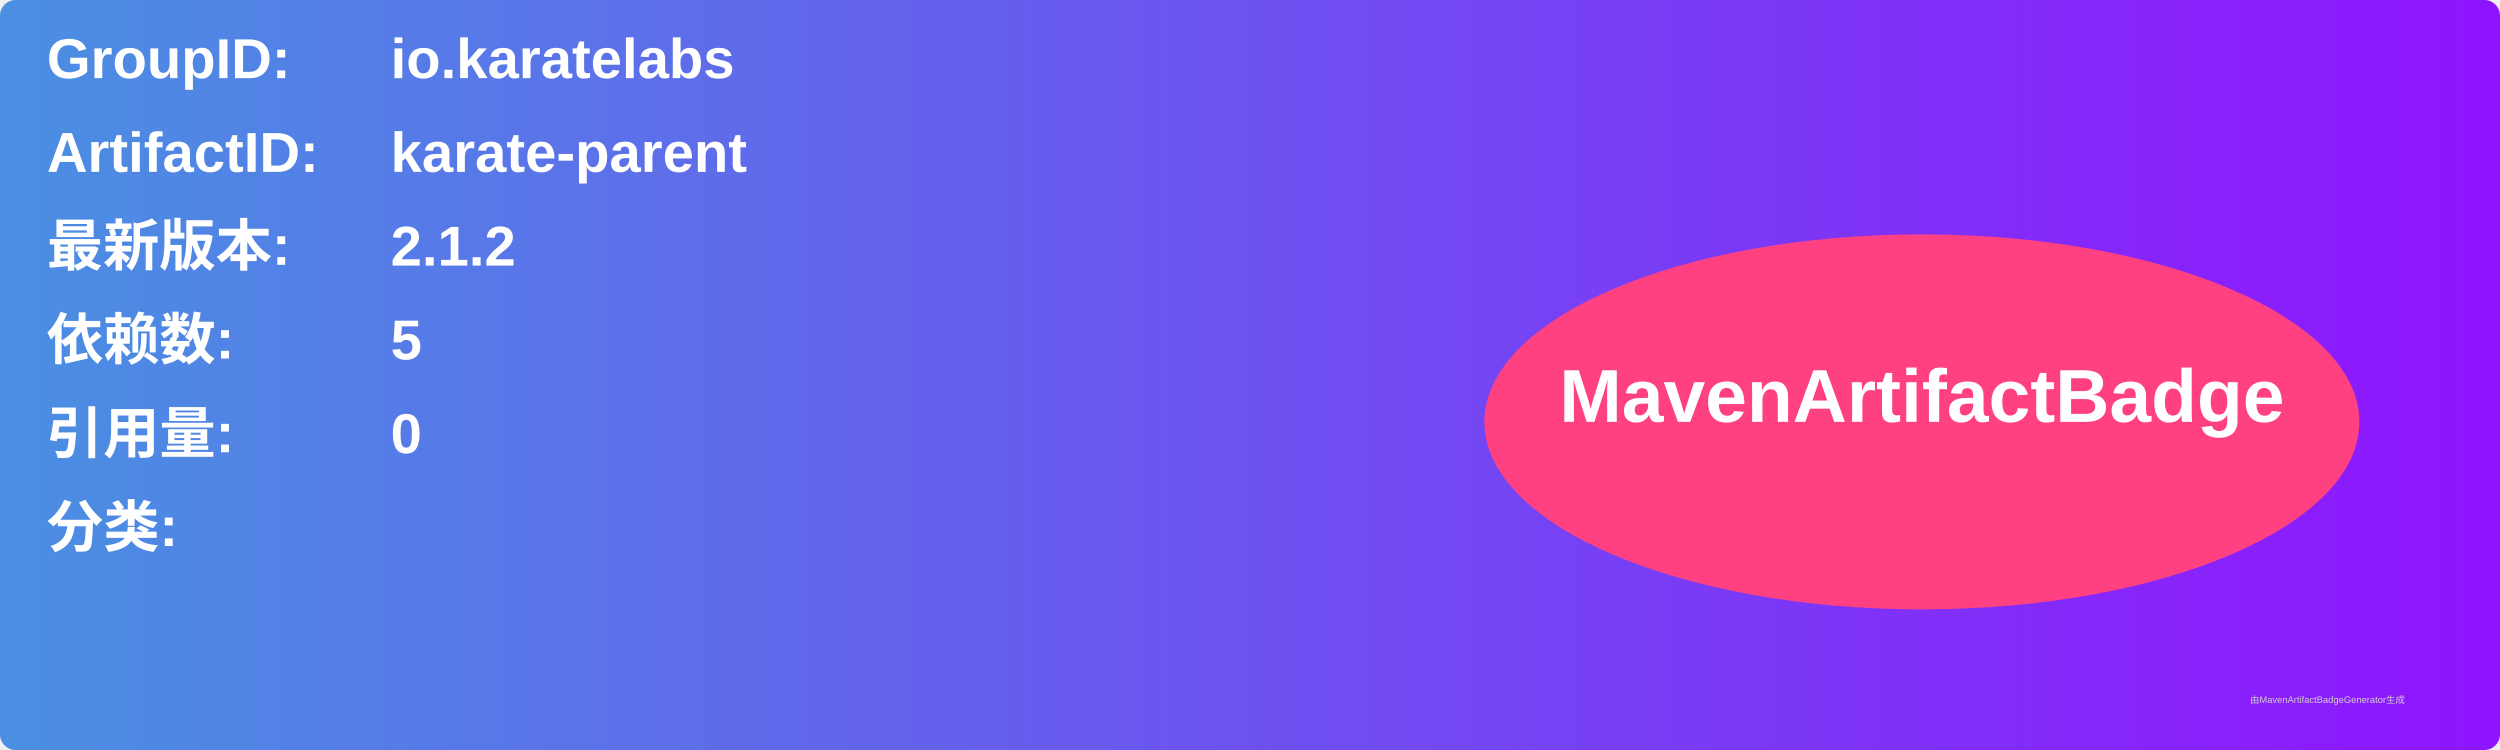
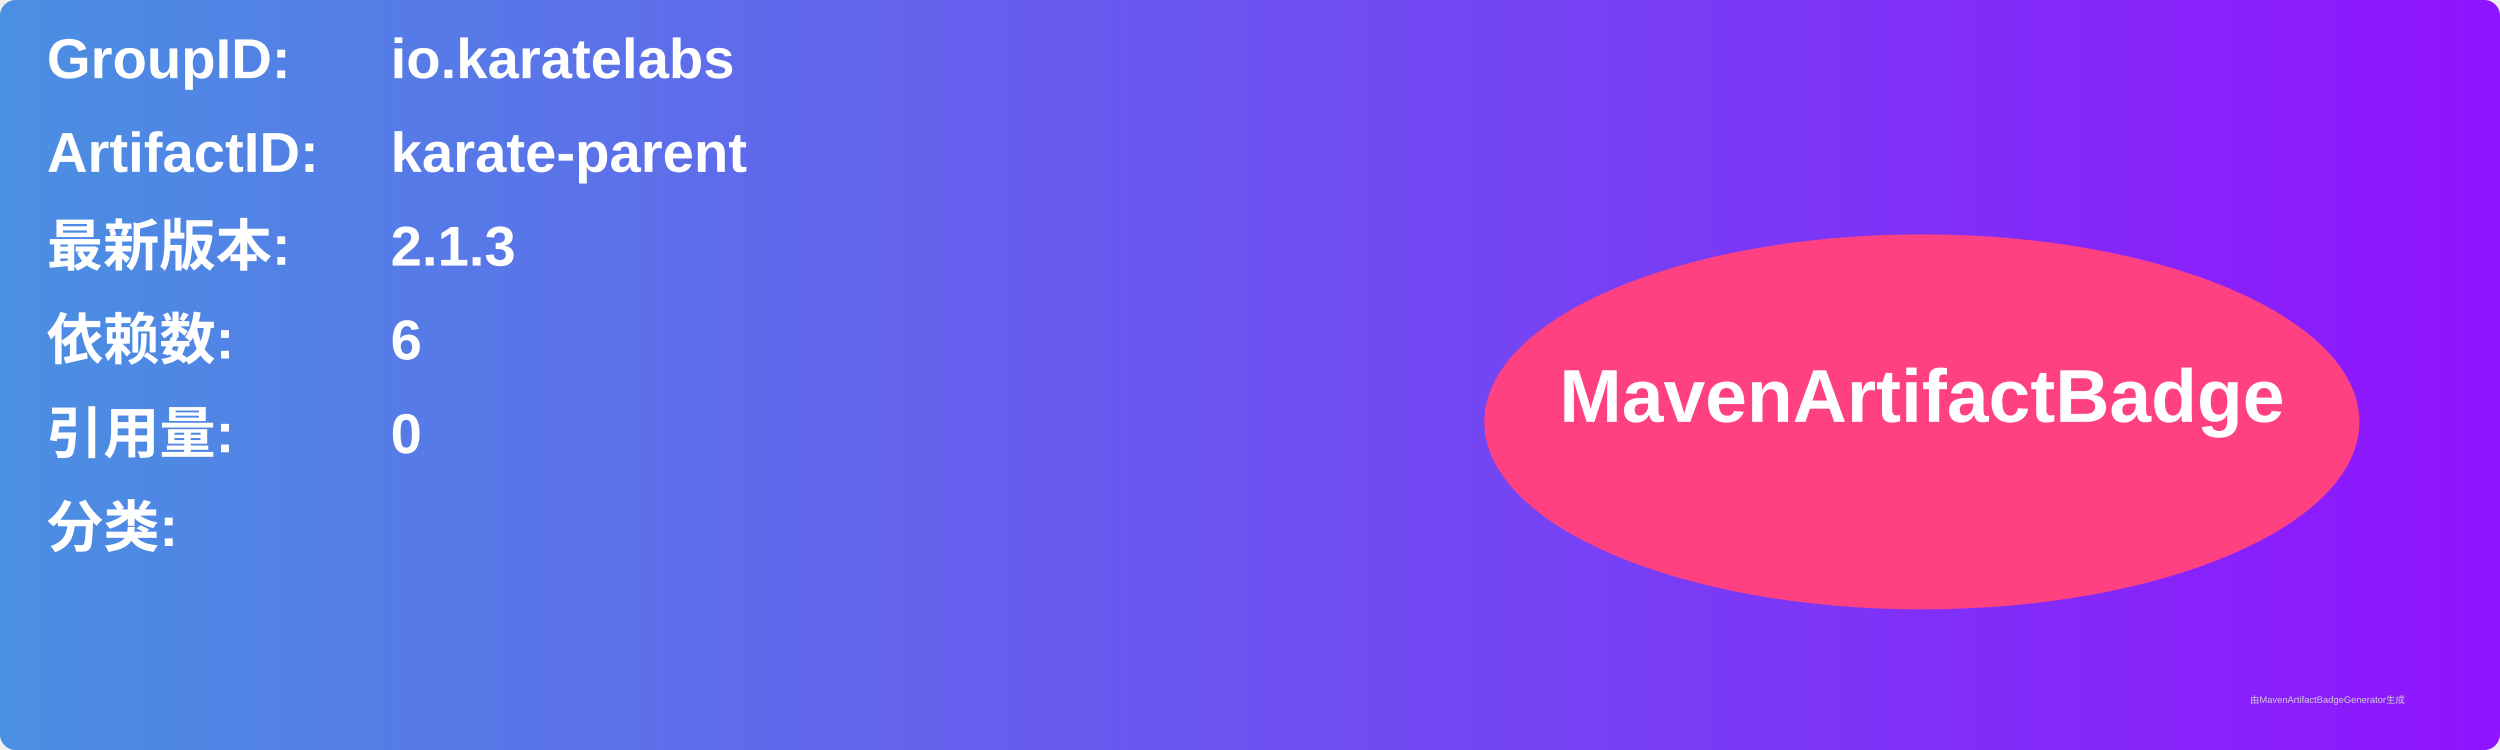
<svg xmlns="http://www.w3.org/2000/svg" width="800" height="240" viewBox="0 0 800 240">
  <linearGradient id="grad" x1="0%" y1="0%" x2="100%" y2="0%">
    <stop offset="0%" stop-color="#4a90e2" />
    <stop offset="100%" stop-color="#9013fe" />
  </linearGradient>
  <rect width="100%" height="100%" rx="5" ry="5" fill="url(#grad)" />
  <g transform="translate(15, 15)">
    <text x="0" y="10" font-family="Arial" font-size="18" fill="white" font-weight="bold" width="260">GroupID:</text>
    <text x="110" y="10" font-family="Arial" font-size="18" fill="white" font-weight="bold" width="460">io.karatelabs</text>
    <text x="0" y="40" font-family="Arial" font-size="18" fill="white" font-weight="bold" width="260">ArtifactID:</text>
    <text x="110" y="40" font-family="Arial" font-size="18" fill="white" font-weight="bold" width="460">karate-parent</text>
    <text x="0" y="70" font-family="Arial" font-size="18" fill="white" font-weight="bold">最新版本:</text>
    <text x="110" y="70" font-family="Arial" font-size="18" fill="white" font-weight="bold">
-       <tspan font-weight="bold">2.1.2</tspan>
+       <tspan font-weight="bold">2.1.3</tspan>
    </text>
    <text x="0" y="100" font-family="Arial" font-size="18" fill="white" font-weight="bold">依赖数: </text>
    <text x="110" y="100" font-family="Arial" font-size="18" fill="white">
-       <tspan font-weight="bold">5</tspan>
+       <tspan font-weight="bold">6</tspan>
    </text>
    <text x="0" y="130" font-family="Arial" font-size="18" fill="white" font-weight="bold">引用量: </text>
    <text x="110" y="130" font-family="Arial" font-size="18" fill="white">
      <tspan font-weight="bold">0</tspan>
    </text>
    <text x="0" y="160" font-family="Arial" font-size="18" fill="white" font-weight="bold">分类:</text>
    <text x="10" y="190" font-family="Arial" font-size="10" fill="white">
      <tspan font-weight="bold" />
    </text>
    <ellipse cx="600" cy="120" rx="140" ry="60" fill="#ff4081" />
    <text x="600" y="120" text-anchor="middle" font-family="Arial" font-size="24" fill="white" font-weight="bold">MavenArtifactBadge</text>
  </g>
  <text x="720" y="225" font-family="Arial" font-size="3" fill="#d0d0d0">由MavenArtifactBadgeGenerator生成</text>
</svg>
